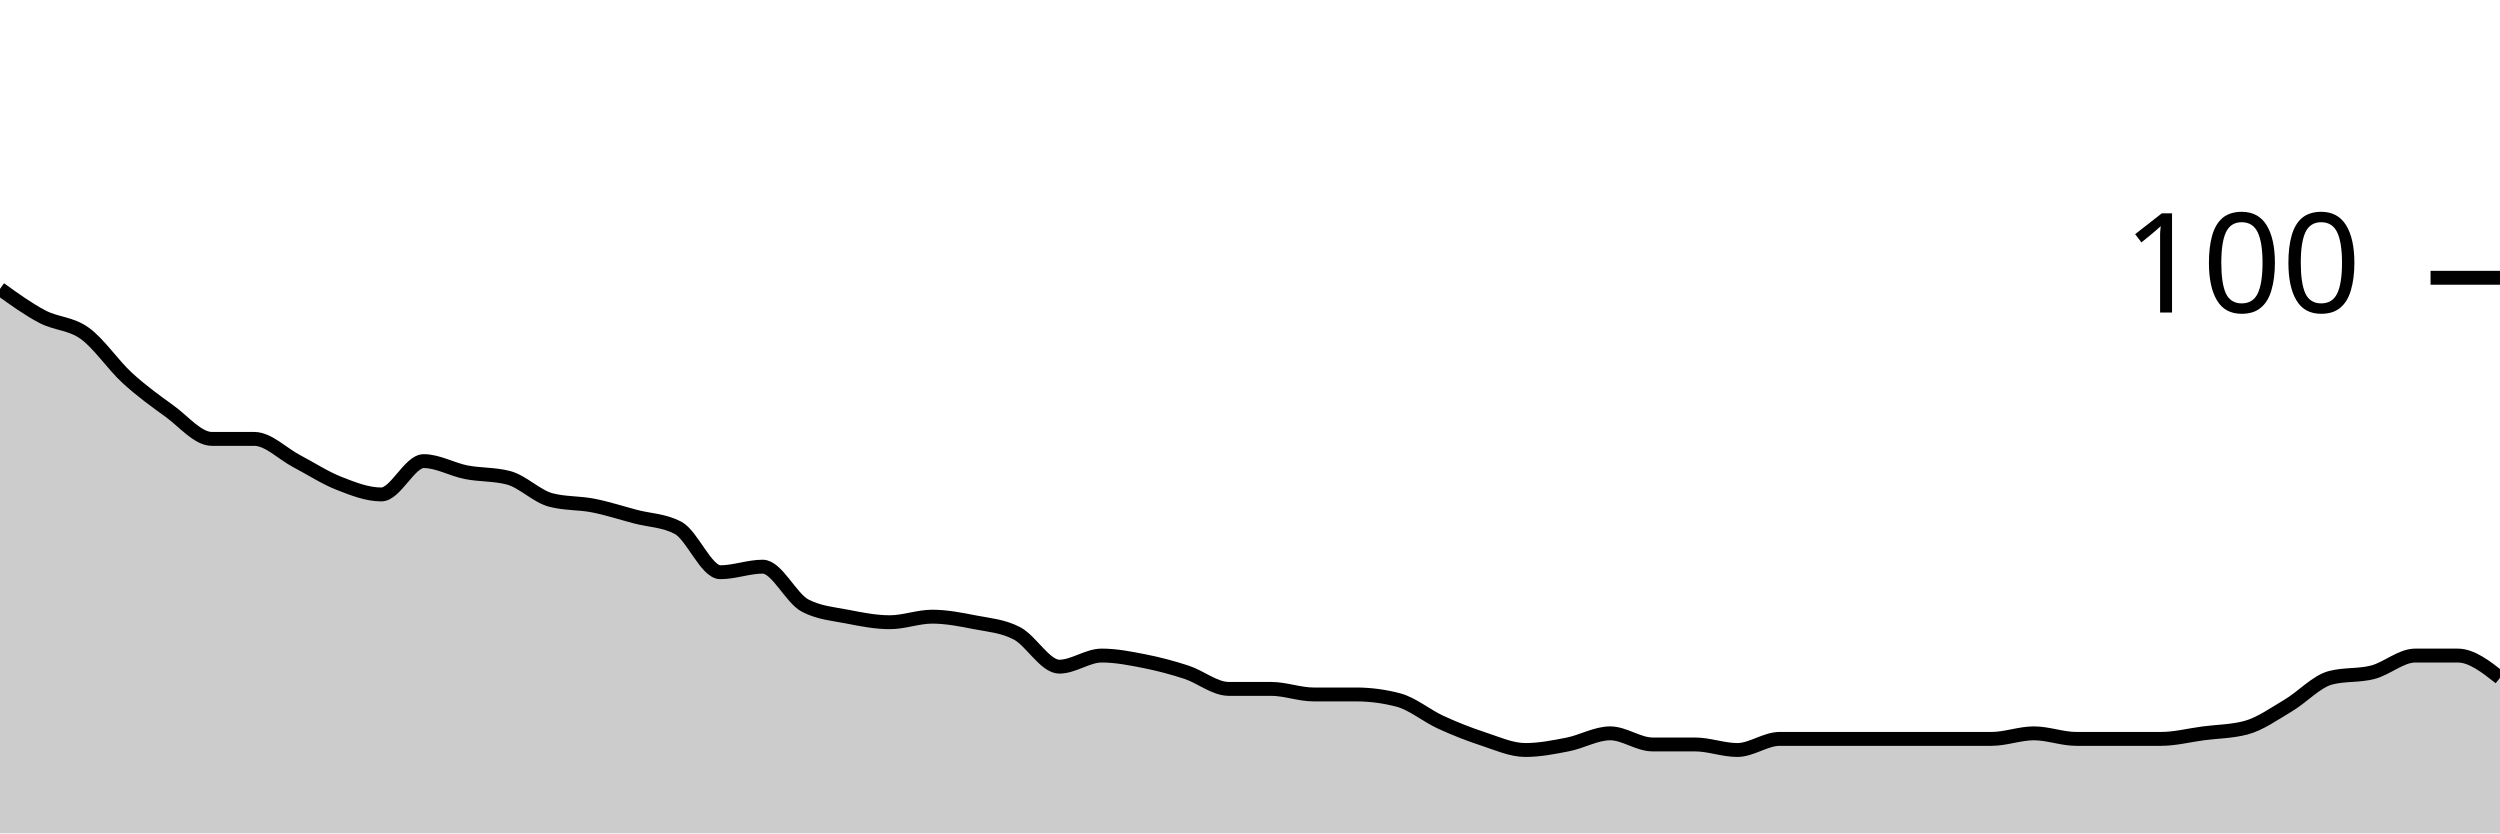
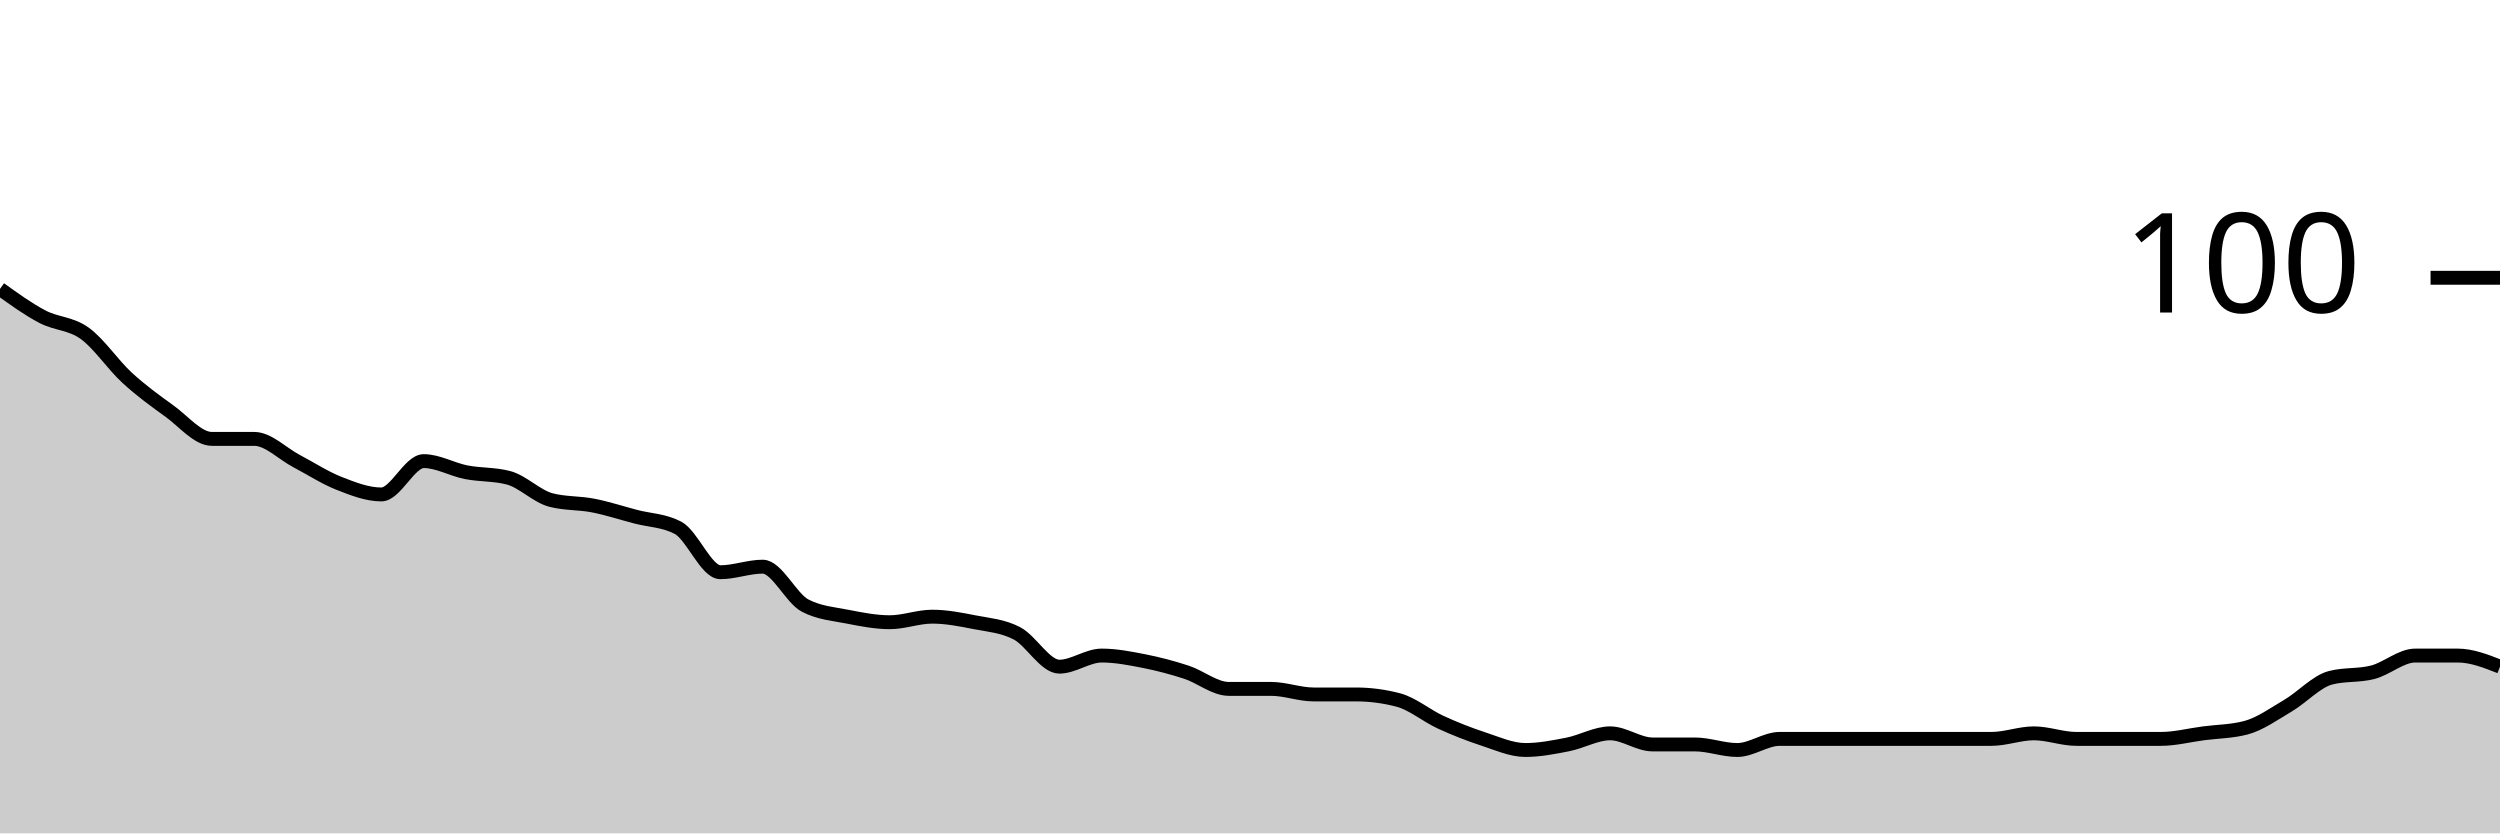
<svg xmlns="http://www.w3.org/2000/svg" viewBox="0 0 180 60">
  <g transform="translate(0,20)">
-     <path class="area" fill="rgba(0, 0, 0, 0.2)" d="M0,0.8C1.017,1.533,2.034,2.267,3.051,2.8C4.068,3.333,5.085,3.267,6.102,4C7.119,4.733,8.136,6.267,9.153,7.2C10.169,8.133,11.186,8.867,12.203,9.6C13.22,10.333,14.237,11.6,15.254,11.6C16.271,11.6,17.288,11.6,18.305,11.6C19.322,11.6,20.339,12.667,21.356,13.2C22.373,13.733,23.39,14.4,24.407,14.8C25.424,15.2,26.441,15.6,27.458,15.6C28.475,15.6,29.492,13.2,30.508,13.2C31.525,13.2,32.542,13.8,33.559,14C34.576,14.2,35.593,14.133,36.61,14.4C37.627,14.667,38.644,15.733,39.661,16C40.678,16.267,41.695,16.2,42.712,16.4C43.729,16.6,44.746,16.933,45.763,17.2C46.78,17.467,47.797,17.467,48.814,18C49.831,18.533,50.847,21.2,51.864,21.2C52.881,21.2,53.898,20.8,54.915,20.8C55.932,20.8,56.949,23.067,57.966,23.6C58.983,24.133,60,24.2,61.017,24.4C62.034,24.6,63.051,24.8,64.068,24.8C65.085,24.8,66.102,24.4,67.119,24.4C68.136,24.4,69.153,24.6,70.169,24.8C71.186,25,72.203,25.067,73.22,25.6C74.237,26.133,75.254,28,76.271,28C77.288,28,78.305,27.2,79.322,27.2C80.339,27.2,81.356,27.4,82.373,27.6C83.39,27.8,84.407,28.067,85.424,28.4C86.441,28.733,87.458,29.6,88.475,29.6C89.492,29.6,90.508,29.6,91.525,29.6C92.542,29.6,93.559,30,94.576,30C95.593,30,96.61,30,97.627,30C98.644,30,99.661,30.133,100.678,30.4C101.695,30.667,102.712,31.533,103.729,32C104.746,32.467,105.763,32.867,106.78,33.2C107.797,33.533,108.814,34,109.831,34C110.847,34,111.864,33.8,112.881,33.6C113.898,33.4,114.915,32.8,115.932,32.8C116.949,32.8,117.966,33.6,118.983,33.6C120,33.6,121.017,33.6,122.034,33.6C123.051,33.6,124.068,34,125.085,34C126.102,34,127.119,33.2,128.136,33.2C129.153,33.2,130.169,33.2,131.186,33.2C132.203,33.2,133.22,33.2,134.237,33.2C135.254,33.2,136.271,33.2,137.288,33.2C138.305,33.2,139.322,33.2,140.339,33.2C141.356,33.2,142.373,33.2,143.39,33.2C144.407,33.2,145.424,32.8,146.441,32.8C147.458,32.8,148.475,33.2,149.492,33.2C150.508,33.2,151.525,33.2,152.542,33.2C153.559,33.2,154.576,33.2,155.593,33.2C156.61,33.2,157.627,32.933,158.644,32.8C159.661,32.667,160.678,32.667,161.695,32.4C162.712,32.133,163.729,31.4,164.746,30.8C165.763,30.2,166.78,29.067,167.797,28.8C168.814,28.533,169.831,28.667,170.847,28.4C171.864,28.133,172.881,27.2,173.898,27.2C174.915,27.2,175.932,27.2,176.949,27.2C177.966,27.2,178.983,28,180,28.8L180,40C178.983,40,177.966,40,176.949,40C175.932,40,174.915,40,173.898,40C172.881,40,171.864,40,170.847,40C169.831,40,168.814,40,167.797,40C166.78,40,165.763,40,164.746,40C163.729,40,162.712,40,161.695,40C160.678,40,159.661,40,158.644,40C157.627,40,156.61,40,155.593,40C154.576,40,153.559,40,152.542,40C151.525,40,150.508,40,149.492,40C148.475,40,147.458,40,146.441,40C145.424,40,144.407,40,143.39,40C142.373,40,141.356,40,140.339,40C139.322,40,138.305,40,137.288,40C136.271,40,135.254,40,134.237,40C133.22,40,132.203,40,131.186,40C130.169,40,129.153,40,128.136,40C127.119,40,126.102,40,125.085,40C124.068,40,123.051,40,122.034,40C121.017,40,120,40,118.983,40C117.966,40,116.949,40,115.932,40C114.915,40,113.898,40,112.881,40C111.864,40,110.847,40,109.831,40C108.814,40,107.797,40,106.78,40C105.763,40,104.746,40,103.729,40C102.712,40,101.695,40,100.678,40C99.661,40,98.644,40,97.627,40C96.61,40,95.593,40,94.576,40C93.559,40,92.542,40,91.525,40C90.508,40,89.492,40,88.475,40C87.458,40,86.441,40,85.424,40C84.407,40,83.39,40,82.373,40C81.356,40,80.339,40,79.322,40C78.305,40,77.288,40,76.271,40C75.254,40,74.237,40,73.22,40C72.203,40,71.186,40,70.169,40C69.153,40,68.136,40,67.119,40C66.102,40,65.085,40,64.068,40C63.051,40,62.034,40,61.017,40C60,40,58.983,40,57.966,40C56.949,40,55.932,40,54.915,40C53.898,40,52.881,40,51.864,40C50.847,40,49.831,40,48.814,40C47.797,40,46.78,40,45.763,40C44.746,40,43.729,40,42.712,40C41.695,40,40.678,40,39.661,40C38.644,40,37.627,40,36.61,40C35.593,40,34.576,40,33.559,40C32.542,40,31.525,40,30.508,40C29.492,40,28.475,40,27.458,40C26.441,40,25.424,40,24.407,40C23.39,40,22.373,40,21.356,40C20.339,40,19.322,40,18.305,40C17.288,40,16.271,40,15.254,40C14.237,40,13.22,40,12.203,40C11.186,40,10.169,40,9.153,40C8.136,40,7.119,40,6.102,40C5.085,40,4.068,40,3.051,40C2.034,40,1.017,40,0,40Z" />
-     <path class="line" stroke="black" fill="none" d="M0,0.8C1.017,1.533,2.034,2.267,3.051,2.8C4.068,3.333,5.085,3.267,6.102,4C7.119,4.733,8.136,6.267,9.153,7.2C10.169,8.133,11.186,8.867,12.203,9.6C13.22,10.333,14.237,11.6,15.254,11.6C16.271,11.6,17.288,11.6,18.305,11.6C19.322,11.6,20.339,12.667,21.356,13.2C22.373,13.733,23.39,14.4,24.407,14.8C25.424,15.2,26.441,15.6,27.458,15.6C28.475,15.6,29.492,13.2,30.508,13.2C31.525,13.2,32.542,13.8,33.559,14C34.576,14.2,35.593,14.133,36.61,14.4C37.627,14.667,38.644,15.733,39.661,16C40.678,16.267,41.695,16.2,42.712,16.4C43.729,16.6,44.746,16.933,45.763,17.2C46.78,17.467,47.797,17.467,48.814,18C49.831,18.533,50.847,21.2,51.864,21.2C52.881,21.2,53.898,20.8,54.915,20.8C55.932,20.8,56.949,23.067,57.966,23.6C58.983,24.133,60,24.2,61.017,24.4C62.034,24.6,63.051,24.8,64.068,24.8C65.085,24.8,66.102,24.4,67.119,24.4C68.136,24.4,69.153,24.6,70.169,24.8C71.186,25,72.203,25.067,73.22,25.6C74.237,26.133,75.254,28,76.271,28C77.288,28,78.305,27.2,79.322,27.2C80.339,27.2,81.356,27.4,82.373,27.6C83.39,27.8,84.407,28.067,85.424,28.4C86.441,28.733,87.458,29.6,88.475,29.6C89.492,29.6,90.508,29.6,91.525,29.6C92.542,29.6,93.559,30,94.576,30C95.593,30,96.61,30,97.627,30C98.644,30,99.661,30.133,100.678,30.4C101.695,30.667,102.712,31.533,103.729,32C104.746,32.467,105.763,32.867,106.78,33.2C107.797,33.533,108.814,34,109.831,34C110.847,34,111.864,33.8,112.881,33.6C113.898,33.4,114.915,32.8,115.932,32.8C116.949,32.8,117.966,33.6,118.983,33.6C120,33.6,121.017,33.6,122.034,33.6C123.051,33.6,124.068,34,125.085,34C126.102,34,127.119,33.2,128.136,33.2C129.153,33.2,130.169,33.2,131.186,33.2C132.203,33.2,133.22,33.2,134.237,33.2C135.254,33.2,136.271,33.2,137.288,33.2C138.305,33.2,139.322,33.2,140.339,33.2C141.356,33.2,142.373,33.2,143.39,33.2C144.407,33.2,145.424,32.8,146.441,32.8C147.458,32.8,148.475,33.2,149.492,33.2C150.508,33.2,151.525,33.2,152.542,33.2C153.559,33.2,154.576,33.2,155.593,33.2C156.61,33.2,157.627,32.933,158.644,32.8C159.661,32.667,160.678,32.667,161.695,32.4C162.712,32.133,163.729,31.4,164.746,30.8C165.763,30.2,166.78,29.067,167.797,28.8C168.814,28.533,169.831,28.667,170.847,28.4C171.864,28.133,172.881,27.2,173.898,27.2C174.915,27.2,175.932,27.2,176.949,27.2C177.966,27.2,178.983,28,180,28.8" />
+     <path class="area" fill="rgba(0, 0, 0, 0.2)" d="M0,0.8C1.017,1.533,2.034,2.267,3.051,2.8C4.068,3.333,5.085,3.267,6.102,4C7.119,4.733,8.136,6.267,9.153,7.2C10.169,8.133,11.186,8.867,12.203,9.6C13.22,10.333,14.237,11.6,15.254,11.6C16.271,11.6,17.288,11.6,18.305,11.6C19.322,11.6,20.339,12.667,21.356,13.2C22.373,13.733,23.39,14.4,24.407,14.8C25.424,15.2,26.441,15.6,27.458,15.6C28.475,15.6,29.492,13.2,30.508,13.2C31.525,13.2,32.542,13.8,33.559,14C34.576,14.2,35.593,14.133,36.61,14.4C37.627,14.667,38.644,15.733,39.661,16C40.678,16.267,41.695,16.2,42.712,16.4C43.729,16.6,44.746,16.933,45.763,17.2C46.78,17.467,47.797,17.467,48.814,18C49.831,18.533,50.847,21.2,51.864,21.2C52.881,21.2,53.898,20.8,54.915,20.8C55.932,20.8,56.949,23.067,57.966,23.6C58.983,24.133,60,24.2,61.017,24.4C62.034,24.6,63.051,24.8,64.068,24.8C65.085,24.8,66.102,24.4,67.119,24.4C68.136,24.4,69.153,24.6,70.169,24.8C71.186,25,72.203,25.067,73.22,25.6C74.237,26.133,75.254,28,76.271,28C77.288,28,78.305,27.2,79.322,27.2C80.339,27.2,81.356,27.4,82.373,27.6C83.39,27.8,84.407,28.067,85.424,28.4C86.441,28.733,87.458,29.6,88.475,29.6C89.492,29.6,90.508,29.6,91.525,29.6C92.542,29.6,93.559,30,94.576,30C95.593,30,96.61,30,97.627,30C98.644,30,99.661,30.133,100.678,30.4C101.695,30.667,102.712,31.533,103.729,32C104.746,32.467,105.763,32.867,106.78,33.2C107.797,33.533,108.814,34,109.831,34C110.847,34,111.864,33.8,112.881,33.6C113.898,33.4,114.915,32.8,115.932,32.8C116.949,32.8,117.966,33.6,118.983,33.6C120,33.6,121.017,33.6,122.034,33.6C123.051,33.6,124.068,34,125.085,34C126.102,34,127.119,33.2,128.136,33.2C129.153,33.2,130.169,33.2,131.186,33.2C132.203,33.2,133.22,33.2,134.237,33.2C135.254,33.2,136.271,33.2,137.288,33.2C138.305,33.2,139.322,33.2,140.339,33.2C141.356,33.2,142.373,33.2,143.39,33.2C144.407,33.2,145.424,32.8,146.441,32.8C147.458,32.8,148.475,33.2,149.492,33.2C150.508,33.2,151.525,33.2,152.542,33.2C153.559,33.2,154.576,33.2,155.593,33.2C156.61,33.2,157.627,32.933,158.644,32.8C159.661,32.667,160.678,32.667,161.695,32.4C162.712,32.133,163.729,31.4,164.746,30.8C165.763,30.2,166.78,29.067,167.797,28.8C168.814,28.533,169.831,28.667,170.847,28.4C171.864,28.133,172.881,27.2,173.898,27.2C174.915,27.2,175.932,27.2,176.949,27.2C177.966,27.2,178.983,27.6,180,28L180,40C178.983,40,177.966,40,176.949,40C175.932,40,174.915,40,173.898,40C172.881,40,171.864,40,170.847,40C169.831,40,168.814,40,167.797,40C166.78,40,165.763,40,164.746,40C163.729,40,162.712,40,161.695,40C160.678,40,159.661,40,158.644,40C157.627,40,156.61,40,155.593,40C154.576,40,153.559,40,152.542,40C151.525,40,150.508,40,149.492,40C148.475,40,147.458,40,146.441,40C145.424,40,144.407,40,143.39,40C142.373,40,141.356,40,140.339,40C139.322,40,138.305,40,137.288,40C136.271,40,135.254,40,134.237,40C133.22,40,132.203,40,131.186,40C130.169,40,129.153,40,128.136,40C127.119,40,126.102,40,125.085,40C124.068,40,123.051,40,122.034,40C121.017,40,120,40,118.983,40C117.966,40,116.949,40,115.932,40C114.915,40,113.898,40,112.881,40C111.864,40,110.847,40,109.831,40C108.814,40,107.797,40,106.78,40C105.763,40,104.746,40,103.729,40C102.712,40,101.695,40,100.678,40C99.661,40,98.644,40,97.627,40C96.61,40,95.593,40,94.576,40C93.559,40,92.542,40,91.525,40C90.508,40,89.492,40,88.475,40C87.458,40,86.441,40,85.424,40C84.407,40,83.39,40,82.373,40C81.356,40,80.339,40,79.322,40C78.305,40,77.288,40,76.271,40C75.254,40,74.237,40,73.22,40C72.203,40,71.186,40,70.169,40C69.153,40,68.136,40,67.119,40C66.102,40,65.085,40,64.068,40C63.051,40,62.034,40,61.017,40C60,40,58.983,40,57.966,40C56.949,40,55.932,40,54.915,40C53.898,40,52.881,40,51.864,40C50.847,40,49.831,40,48.814,40C47.797,40,46.78,40,45.763,40C44.746,40,43.729,40,42.712,40C41.695,40,40.678,40,39.661,40C38.644,40,37.627,40,36.61,40C35.593,40,34.576,40,33.559,40C32.542,40,31.525,40,30.508,40C29.492,40,28.475,40,27.458,40C26.441,40,25.424,40,24.407,40C23.39,40,22.373,40,21.356,40C20.339,40,19.322,40,18.305,40C17.288,40,16.271,40,15.254,40C14.237,40,13.22,40,12.203,40C11.186,40,10.169,40,9.153,40C8.136,40,7.119,40,6.102,40C5.085,40,4.068,40,3.051,40C2.034,40,1.017,40,0,40Z" />
+     <path class="line" stroke="black" fill="none" d="M0,0.8C1.017,1.533,2.034,2.267,3.051,2.8C4.068,3.333,5.085,3.267,6.102,4C7.119,4.733,8.136,6.267,9.153,7.2C10.169,8.133,11.186,8.867,12.203,9.6C13.22,10.333,14.237,11.6,15.254,11.6C16.271,11.6,17.288,11.6,18.305,11.6C19.322,11.6,20.339,12.667,21.356,13.2C22.373,13.733,23.39,14.4,24.407,14.8C25.424,15.2,26.441,15.6,27.458,15.6C28.475,15.6,29.492,13.2,30.508,13.2C31.525,13.2,32.542,13.8,33.559,14C34.576,14.2,35.593,14.133,36.61,14.4C37.627,14.667,38.644,15.733,39.661,16C40.678,16.267,41.695,16.2,42.712,16.4C43.729,16.6,44.746,16.933,45.763,17.2C46.78,17.467,47.797,17.467,48.814,18C49.831,18.533,50.847,21.2,51.864,21.2C52.881,21.2,53.898,20.8,54.915,20.8C55.932,20.8,56.949,23.067,57.966,23.6C58.983,24.133,60,24.2,61.017,24.4C62.034,24.6,63.051,24.8,64.068,24.8C65.085,24.8,66.102,24.4,67.119,24.4C68.136,24.4,69.153,24.6,70.169,24.8C71.186,25,72.203,25.067,73.22,25.6C74.237,26.133,75.254,28,76.271,28C77.288,28,78.305,27.2,79.322,27.2C80.339,27.2,81.356,27.4,82.373,27.6C83.39,27.8,84.407,28.067,85.424,28.4C86.441,28.733,87.458,29.6,88.475,29.6C89.492,29.6,90.508,29.6,91.525,29.6C92.542,29.6,93.559,30,94.576,30C95.593,30,96.61,30,97.627,30C98.644,30,99.661,30.133,100.678,30.4C101.695,30.667,102.712,31.533,103.729,32C104.746,32.467,105.763,32.867,106.78,33.2C107.797,33.533,108.814,34,109.831,34C110.847,34,111.864,33.8,112.881,33.6C113.898,33.4,114.915,32.8,115.932,32.8C116.949,32.8,117.966,33.6,118.983,33.6C120,33.6,121.017,33.6,122.034,33.6C123.051,33.6,124.068,34,125.085,34C126.102,34,127.119,33.2,128.136,33.2C129.153,33.2,130.169,33.2,131.186,33.2C132.203,33.2,133.22,33.2,134.237,33.2C135.254,33.2,136.271,33.2,137.288,33.2C138.305,33.2,139.322,33.2,140.339,33.2C141.356,33.2,142.373,33.2,143.39,33.2C144.407,33.2,145.424,32.8,146.441,32.8C147.458,32.8,148.475,33.2,149.492,33.2C150.508,33.2,151.525,33.2,152.542,33.2C153.559,33.2,154.576,33.2,155.593,33.2C156.61,33.2,157.627,32.933,158.644,32.8C159.661,32.667,160.678,32.667,161.695,32.4C162.712,32.133,163.729,31.4,164.746,30.8C165.763,30.2,166.78,29.067,167.797,28.8C168.814,28.533,169.831,28.667,170.847,28.4C171.864,28.133,172.881,27.2,173.898,27.2C174.915,27.2,175.932,27.2,176.949,27.2C177.966,27.2,178.983,27.6,180,28" />
    <path class="axis-ceiling" stroke-width="1" stroke="black" fill="none" d="M175,0L180,0" />
    <text class="axis-ceiling-label" font-family="sans-serif" text-anchor="end" font-size="10px" x="170" y="2.5">100</text>
  </g>
</svg>
